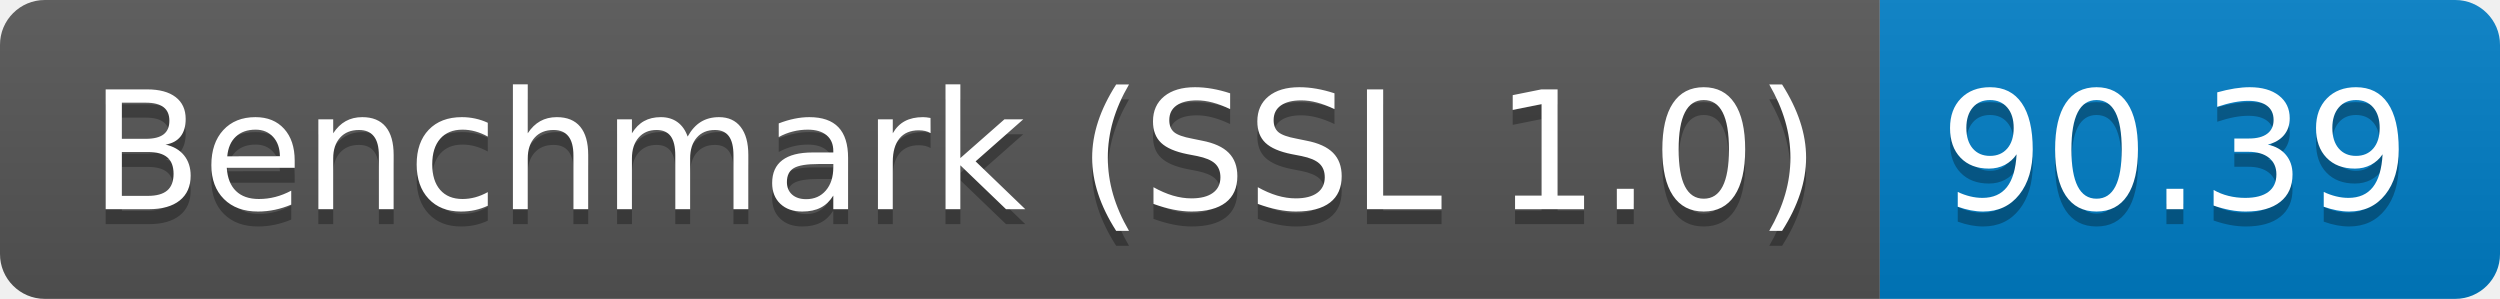
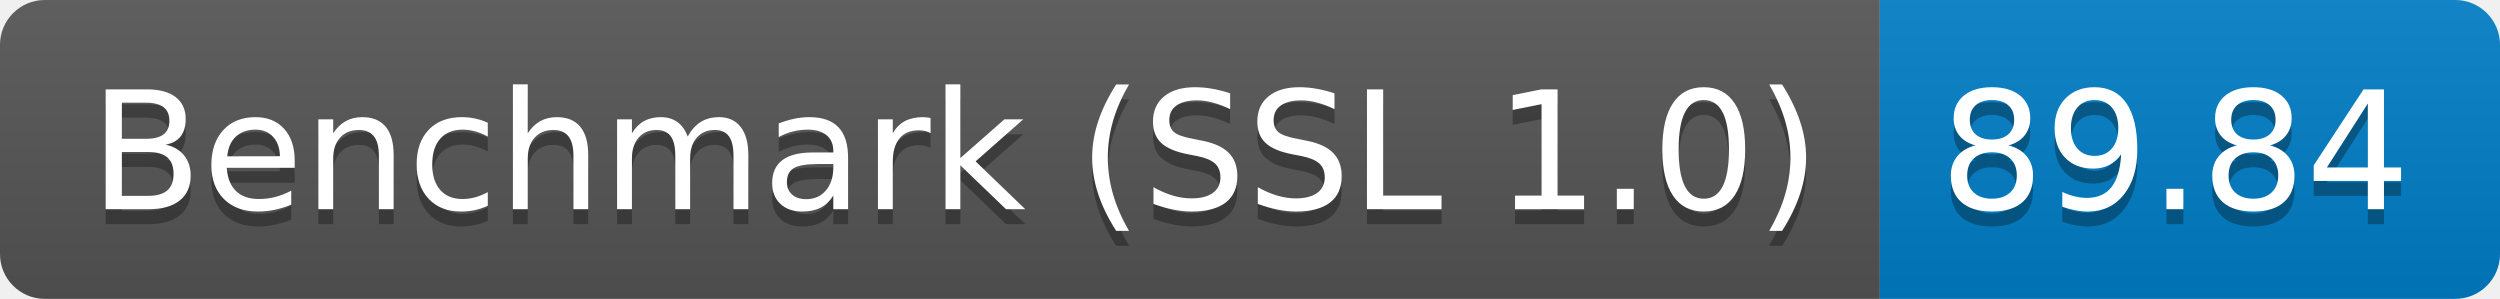
<svg xmlns="http://www.w3.org/2000/svg" height="20" width="167.3">
  <linearGradient id="smooth" x2="0" y2="100%">
    <stop offset="0" stop-color="#bbb" stop-opacity=".1" />
    <stop offset="1" stop-opacity=".1" />
  </linearGradient>
  <clipPath id="round">
    <rect fill="#fff" height="20" rx="3" width="167.3" />
  </clipPath>
  <g clip-path="url(#round)">
    <rect fill="#555" height="20" width="125.8" />
    <rect fill="#007ec6" height="20" width="41.5" x="125.8" />
    <rect fill="url(#smooth)" height="20" width="167.3" />
  </g>
  <g fill="#fff" font-family="DejaVu Sans,Verdana,Geneva,sans-serif" font-size="110" text-anchor="middle">
    <text fill="#010101" fill-opacity=".3" lengthAdjust="spacing" textLength="1158.0" transform="scale(0.1)" x="639.0" y="150">Benchmark (SSL 1.0)</text>
    <text lengthAdjust="spacing" textLength="1158.0" transform="scale(0.1)" x="639.0" y="140">Benchmark (SSL 1.0)</text>
-     <text fill="#010101" fill-opacity=".3" lengthAdjust="spacing" textLength="315.0" transform="scale(0.1)" x="1455.5" y="150">90.39</text>
-     <text lengthAdjust="spacing" textLength="315.0" transform="scale(0.1)" x="1455.5" y="140">90.39</text>
+     <text fill="#010101" fill-opacity=".3" lengthAdjust="spacing" textLength="315.0" transform="scale(0.1)" x="1455.5" y="150">89.84</text>
+     <text lengthAdjust="spacing" textLength="315.0" transform="scale(0.1)" x="1455.5" y="140">89.84</text>
  </g>
</svg>
